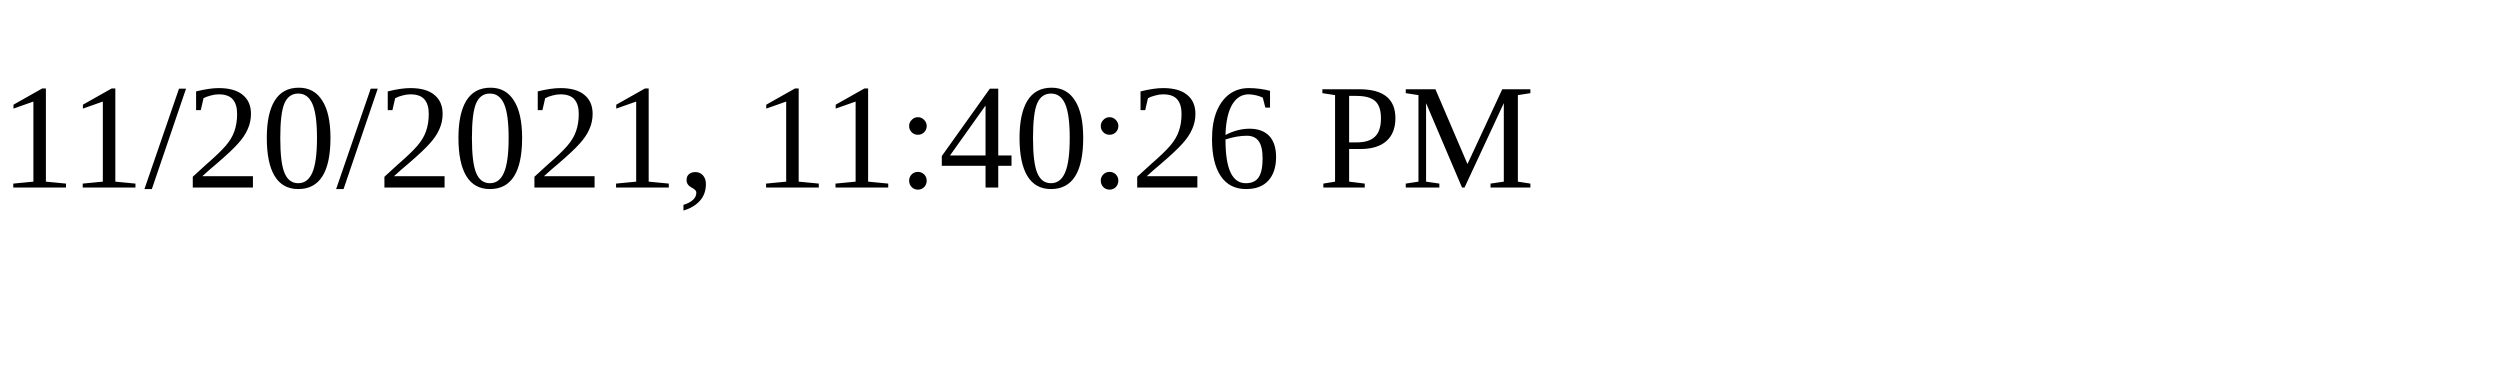
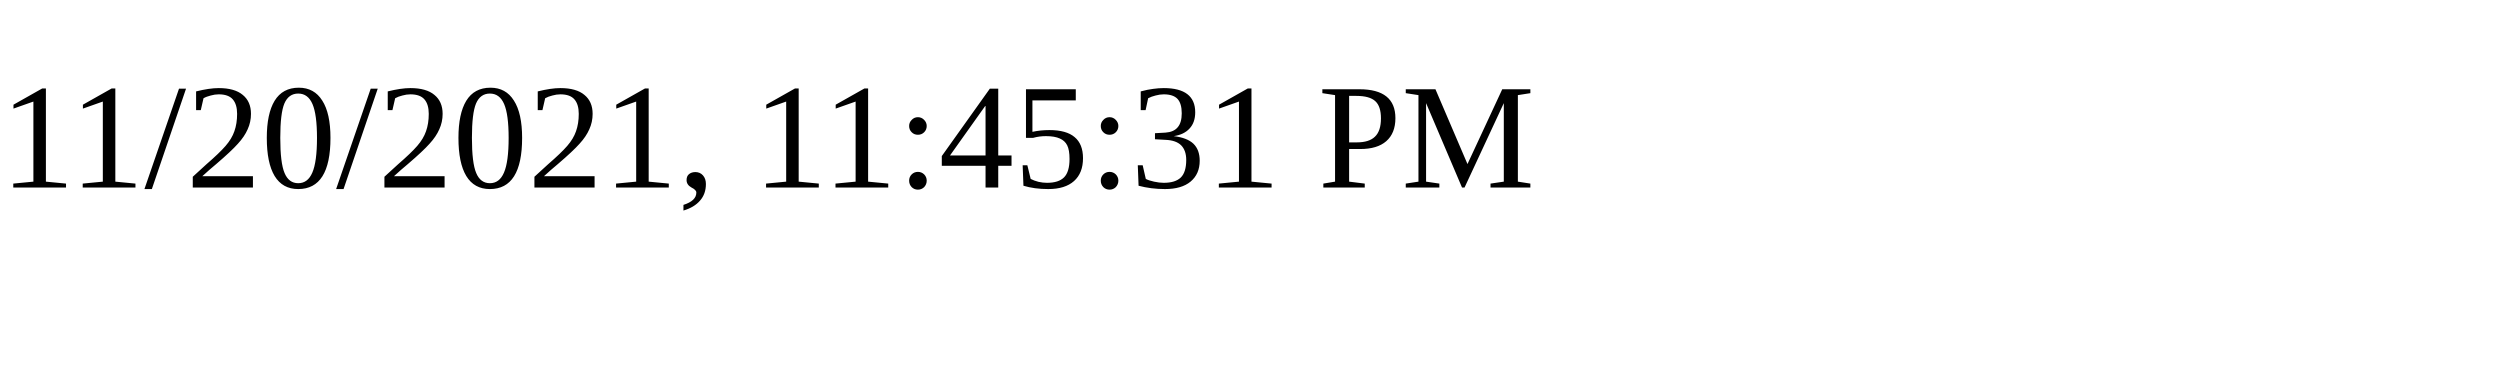
<svg xmlns="http://www.w3.org/2000/svg" height="30" width="200">
-   <text x="0" y="15">11/20/2021, 11:40:26 PM</text>
+   <text x="0" y="15">11/20/2021, 11:45:31 PM</text>
</svg>
